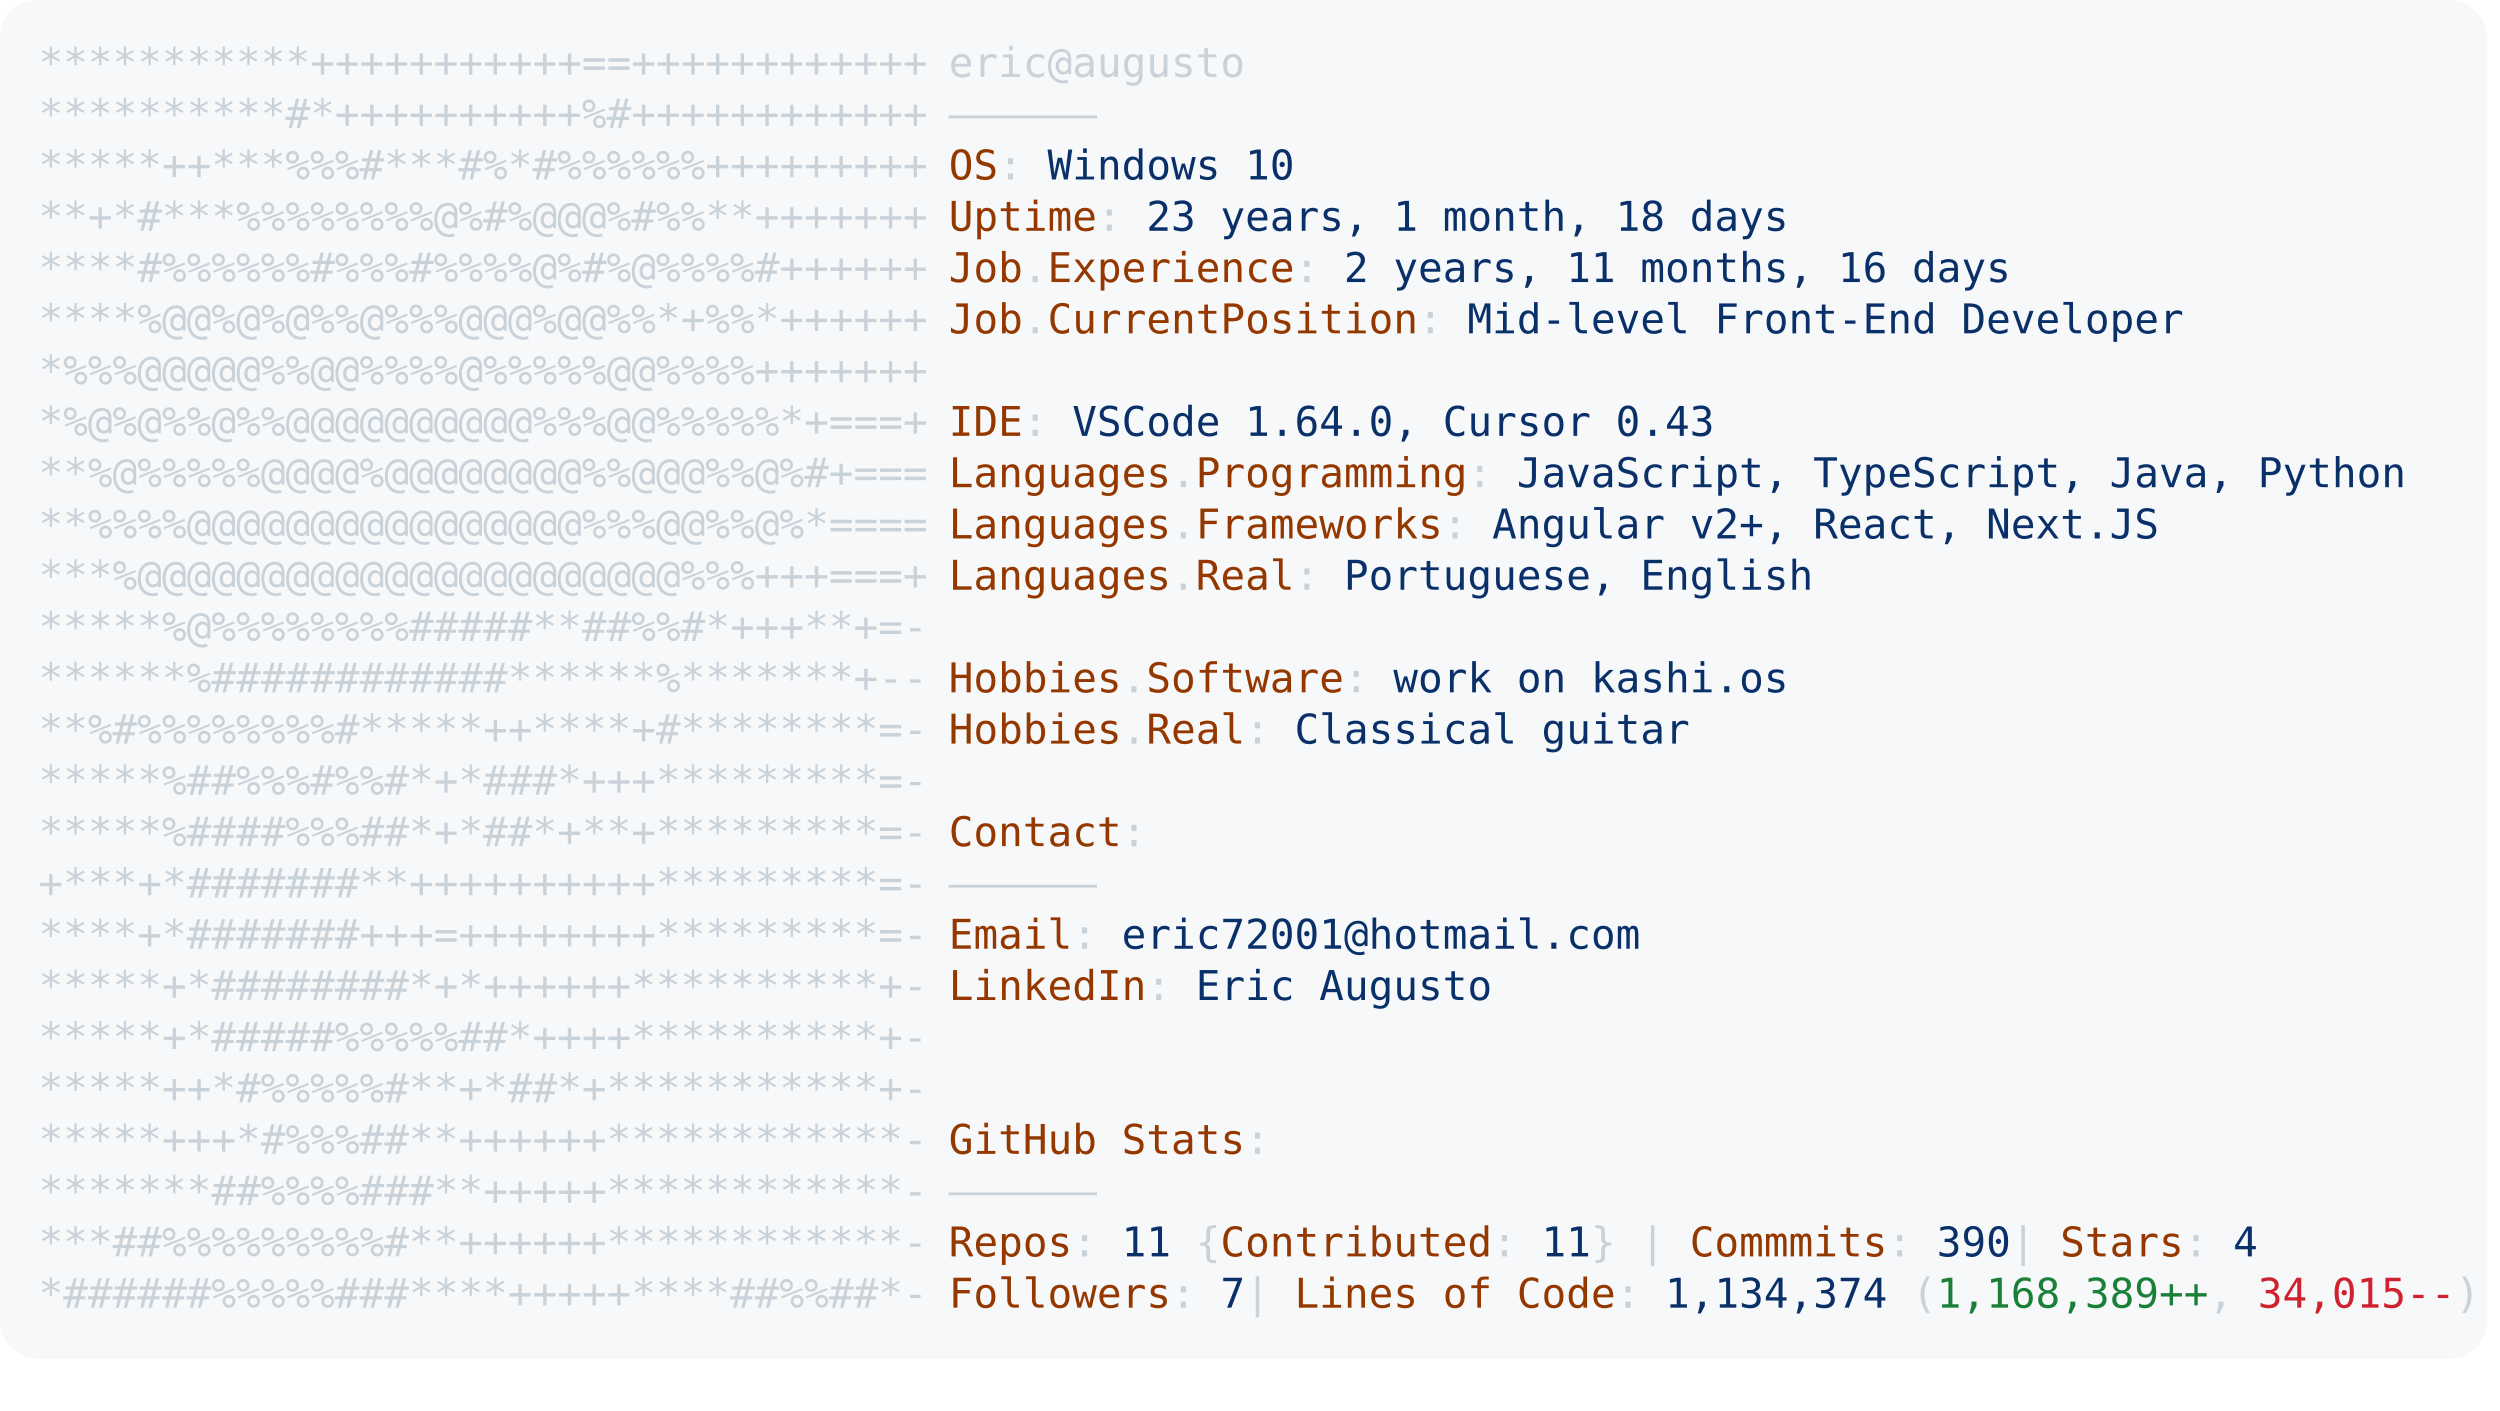
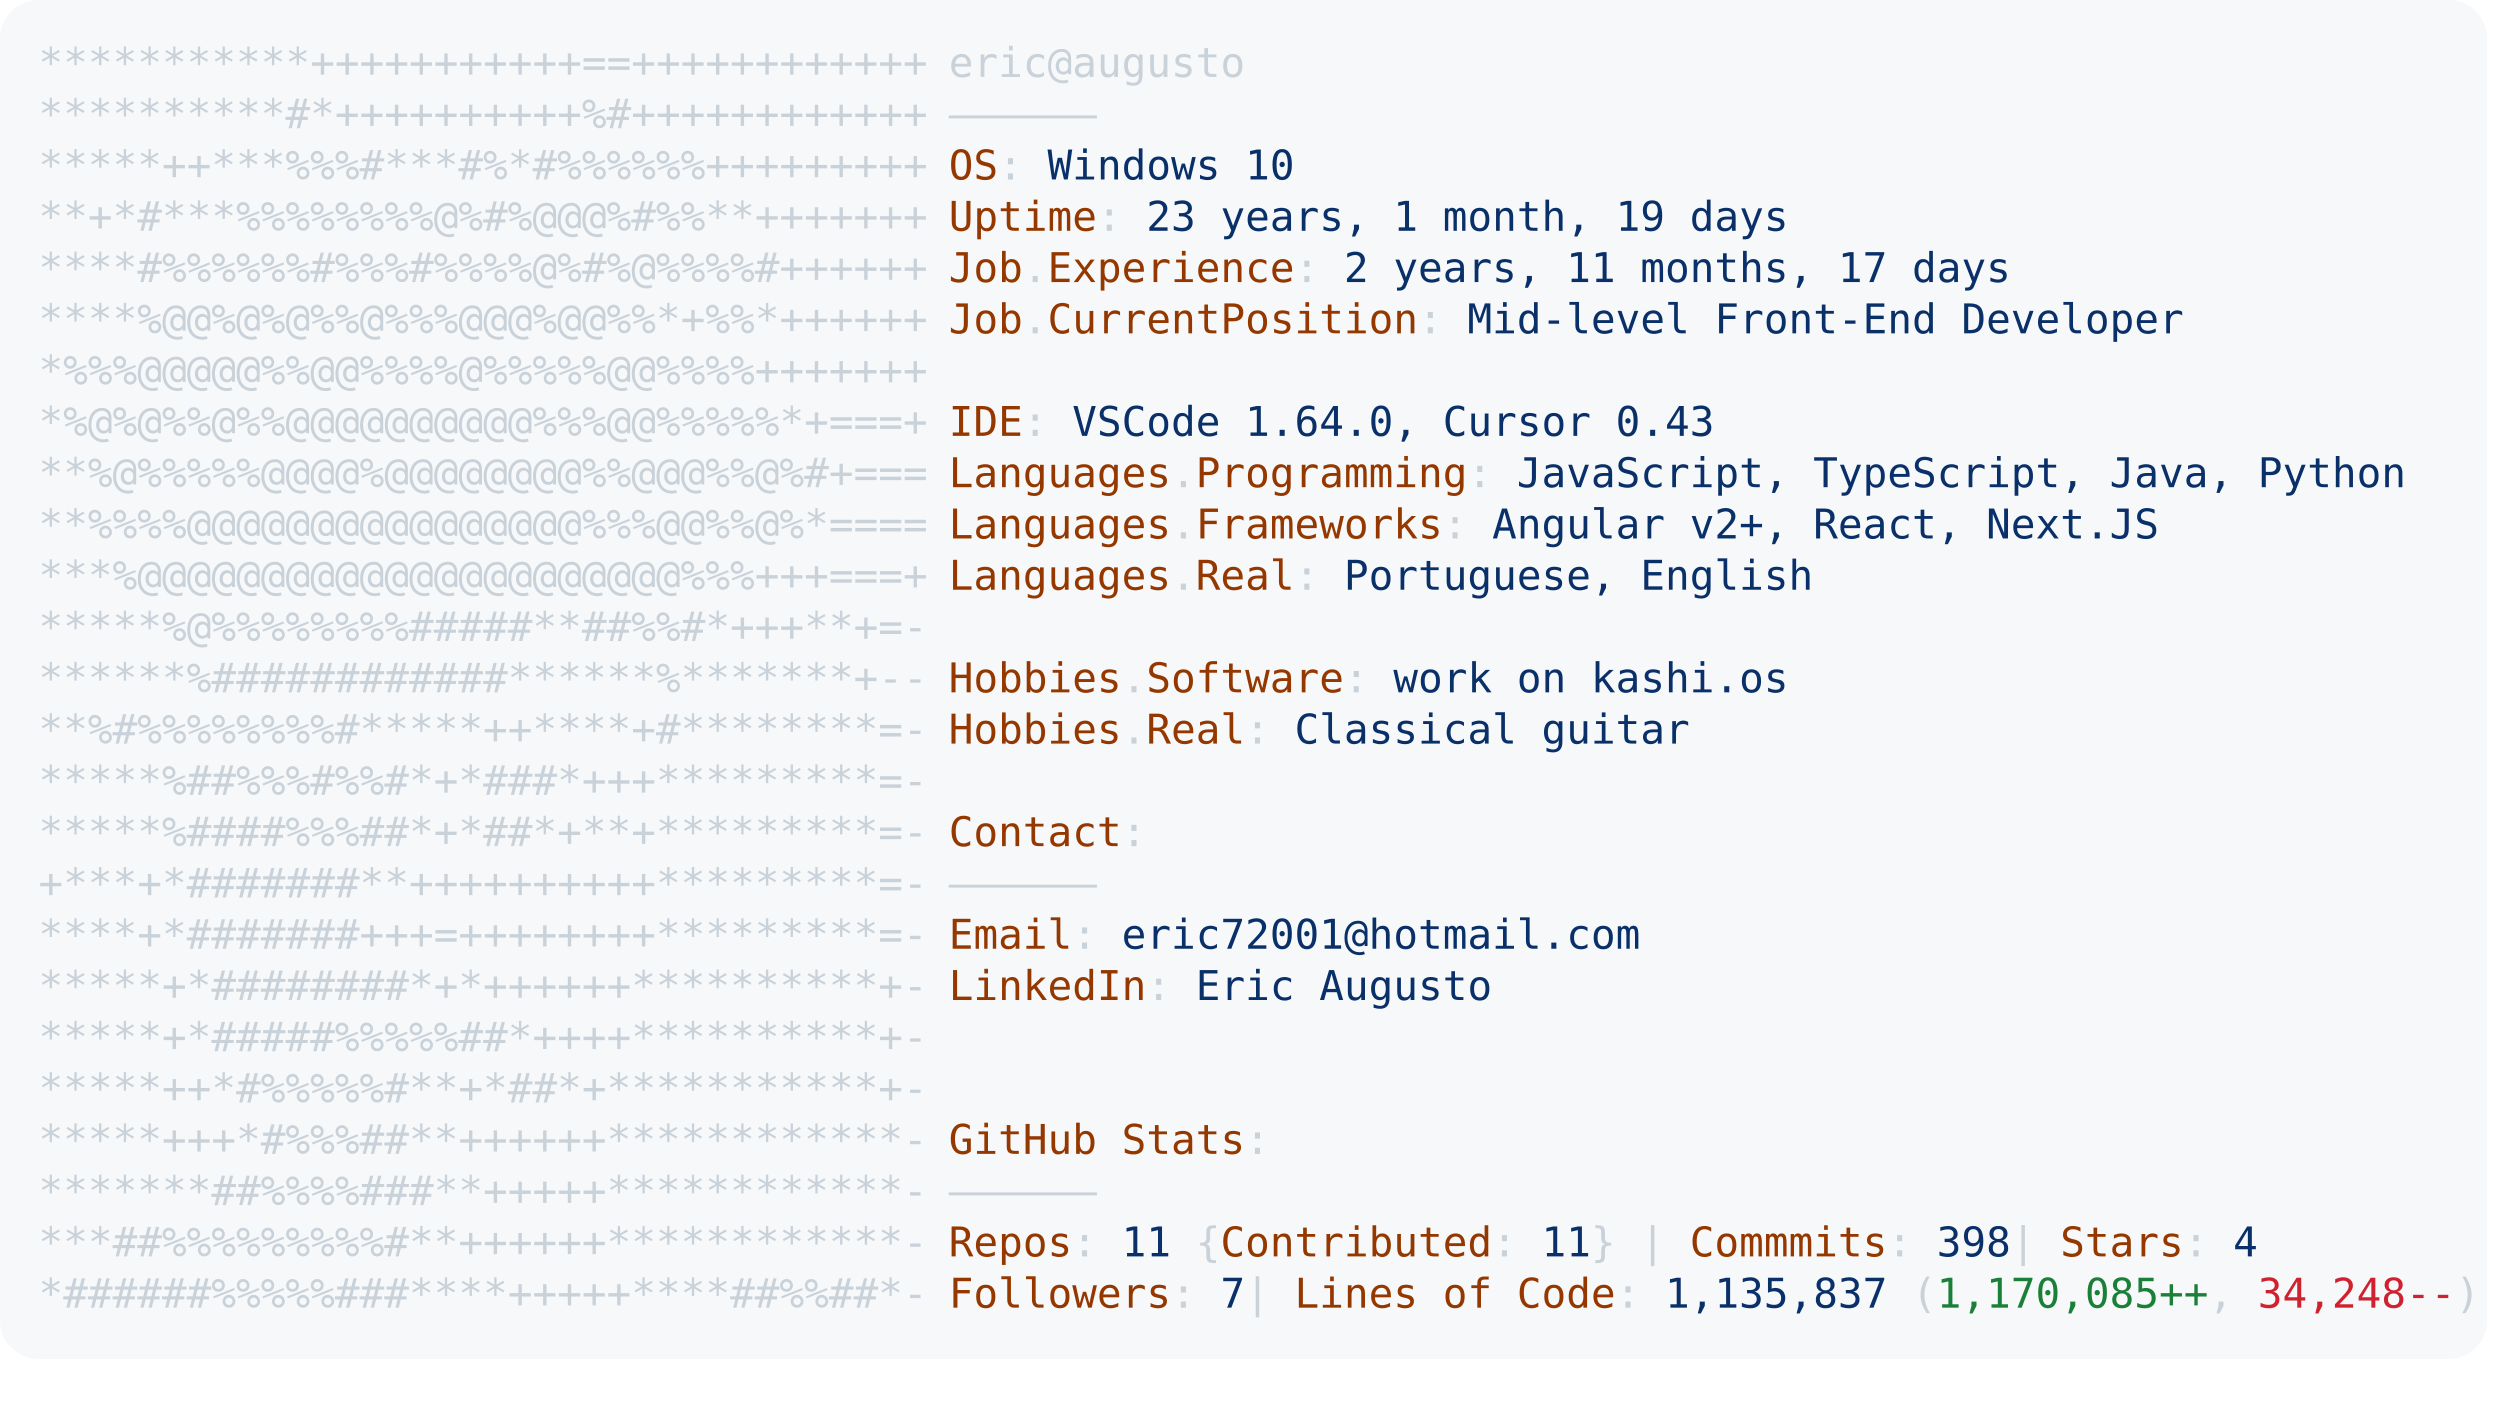
<svg xmlns="http://www.w3.org/2000/svg" font-family="Andale Mono,AndaleMono,Consolas,monospace" width="975px" height="550px" font-size="16px">
  <style>
.keyColor {fill: #953800;}
.valueColor {fill: #0a3069;}
.addColor {fill: #1a7f37;}
.delColor {fill: #cf222e;}
.commentColor {fill: #8b949e;}
text, tspan {white-space: pre;}
</style>
  <rect width="970px" height="530px" fill="#f6f8fa" rx="15" />
  <text x="15" y="30" fill="#c9d1d9" class="ascii">
    <tspan x="15" y="30">***********+++++++++++==++++++++++++</tspan>
    <tspan x="15" y="50">**********#*++++++++++%#++++++++++++</tspan>
    <tspan x="15" y="70">*****++***%%%#***#%*#%%%%%%+++++++++</tspan>
    <tspan x="15" y="90">**+*#***%%%%%%%%@%#%@@@%#%%**+++++++</tspan>
    <tspan x="15" y="110">****#%%%%%%#%%%#%%%%@%#%@%%%%#++++++</tspan>
    <tspan x="15" y="130">****%@@%@%@%%@%%%@@@%@@%%*+%%*++++++</tspan>
    <tspan x="15" y="150">*%%%@@@@@%%@@%%%%@%%%%%@@%%%%+++++++</tspan>
    <tspan x="15" y="170">*%@%@%%@%%@@@@@@@@@@%%%@@%%%%%*+===+</tspan>
    <tspan x="15" y="190">**%@%%%%%@@@@%@@@@@@@@%%@@@%%@%#+===</tspan>
    <tspan x="15" y="210">**%%%%@@@@@@@@@@@@@@@@%%%@@%%@%*====</tspan>
    <tspan x="15" y="230">***%@@@@@@@@@@@@@@@@@@@@@@%%%+++===+</tspan>
    <tspan x="15" y="250">*****%@%%%%%%%%#####**##%%#*+++**+=-</tspan>
    <tspan x="15" y="270">******%############******%*******+--</tspan>
    <tspan x="15" y="290">**%#%%%%%%%%#*****++****+#********=-</tspan>
    <tspan x="15" y="310">*****%##%%%#%%#*+*###*+++*********=-</tspan>
    <tspan x="15" y="330">*****%####%%%##*+*##*+**+*********=-</tspan>
    <tspan x="15" y="350">+***+*#######**++++++++++*********=-</tspan>
    <tspan x="15" y="370">****+*#######+++=++++++++*********=-</tspan>
    <tspan x="15" y="390">*****+*########*+*++++++**********+-</tspan>
    <tspan x="15" y="410">*****+*#####%%%%%##*++++**********+-</tspan>
    <tspan x="15" y="430">*****++*#%%%%%#**+*##*+***********+-</tspan>
    <tspan x="15" y="450">*****+++*#%%%##**++++++************-</tspan>
    <tspan x="15" y="470">*******##%%%%###**+++++************-</tspan>
    <tspan x="15" y="490">***##%%%%%%%%%#**++++++************-</tspan>
    <tspan x="15" y="510">*######%%%%%###****+++++****##%%##*-</tspan>
  </text>
  <text x="370" y="30" fill="#c9d1d9">
    <tspan x="370" y="30">eric@augusto</tspan>
    <tspan x="370" y="50">——————</tspan>
    <tspan x="370" y="70" class="keyColor">OS</tspan>: <tspan class="valueColor">Windows 10</tspan>
-     <tspan x="370" y="90" class="keyColor">Uptime</tspan>: <tspan class="valueColor">23 years, 1 month, 18 days</tspan>
-     <tspan x="370" y="110" class="keyColor">Job</tspan>.<tspan class="keyColor">Experience</tspan>: <tspan class="valueColor">2 years, 11 months, 16 days</tspan>
+     <tspan x="370" y="90" class="keyColor">Uptime</tspan>: <tspan class="valueColor">23 years, 1 month, 19 days</tspan>
+     <tspan x="370" y="110" class="keyColor">Job</tspan>.<tspan class="keyColor">Experience</tspan>: <tspan class="valueColor">2 years, 11 months, 17 days</tspan>
    <tspan x="370" y="130" class="keyColor">Job</tspan>.<tspan class="keyColor">CurrentPosition</tspan>: <tspan class="valueColor">Mid-level Front-End Developer</tspan>
    <tspan x="370" y="170" class="keyColor">IDE</tspan>: <tspan class="valueColor">VSCode 1.64.0, Cursor 0.43</tspan>
    <tspan x="370" y="190" class="keyColor">Languages</tspan>.<tspan class="keyColor">Programming</tspan>: <tspan class="valueColor">JavaScript, TypeScript, Java, Python</tspan>
    <tspan x="370" y="210" class="keyColor">Languages</tspan>.<tspan class="keyColor">Frameworks</tspan>: <tspan class="valueColor">Angular v2+, React, Next.JS</tspan>
    <tspan x="370" y="230" class="keyColor">Languages</tspan>.<tspan class="keyColor">Real</tspan>: <tspan class="valueColor">Portuguese, English</tspan>
    <tspan x="370" y="270" class="keyColor">Hobbies</tspan>.<tspan class="keyColor">Software</tspan>: <tspan class="valueColor">work on kashi.os </tspan>
    <tspan x="370" y="290" class="keyColor">Hobbies</tspan>.<tspan class="keyColor">Real</tspan>: <tspan class="valueColor">Classical guitar</tspan>
    <tspan x="370" y="330" class="keyColor">Contact</tspan>:
<tspan x="370" y="350">——————</tspan>
    <tspan x="370" y="370" class="keyColor">Email</tspan>: <tspan class="valueColor">eric72001@hotmail.com</tspan>
    <tspan x="370" y="390" class="keyColor">LinkedIn</tspan>: <tspan class="valueColor"> Eric Augusto</tspan>
    <tspan x="370" y="450" class="keyColor">GitHub Stats</tspan>:
<tspan x="370" y="470">——————</tspan>
-     <tspan x="370" y="490" class="keyColor">Repos</tspan>: <tspan class="valueColor">11</tspan> {<tspan class="keyColor">Contributed</tspan>: <tspan class="valueColor">11</tspan>}  | <tspan class="keyColor">Commmits</tspan>: <tspan class="valueColor">390    </tspan>| <tspan class="keyColor">Stars</tspan>: <tspan class="valueColor">4</tspan>
-     <tspan x="370" y="510" class="keyColor">Followers</tspan>: <tspan class="valueColor">7   </tspan>| <tspan class="keyColor">Lines of Code</tspan>: <tspan class="valueColor">1,134,374</tspan> (<tspan class="addColor">1,168,389++</tspan>, <tspan class="delColor">34,015--</tspan>)
+     <tspan x="370" y="490" class="keyColor">Repos</tspan>: <tspan class="valueColor">11</tspan> {<tspan class="keyColor">Contributed</tspan>: <tspan class="valueColor">11</tspan>}  | <tspan class="keyColor">Commmits</tspan>: <tspan class="valueColor">398    </tspan>| <tspan class="keyColor">Stars</tspan>: <tspan class="valueColor">4</tspan>
+     <tspan x="370" y="510" class="keyColor">Followers</tspan>: <tspan class="valueColor">7   </tspan>| <tspan class="keyColor">Lines of Code</tspan>: <tspan class="valueColor">1,135,837</tspan> (<tspan class="addColor">1,170,085++</tspan>, <tspan class="delColor">34,248--</tspan>)
</text>
</svg>
